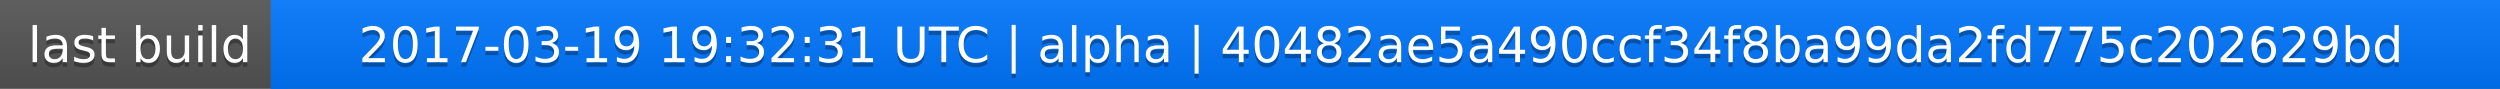
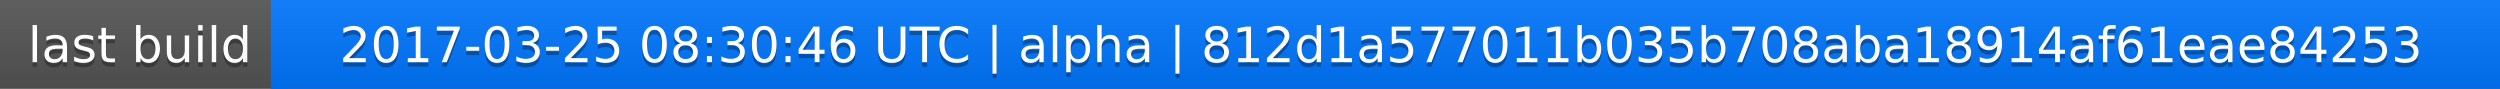
<svg xmlns="http://www.w3.org/2000/svg" width="563" height="20">
  <linearGradient id="a" x2="0" y2="100%">
    <stop offset="0" stop-color="#bbb" stop-opacity=".1" />
    <stop offset="1" stop-opacity=".1" />
  </linearGradient>
  <rect rx="0" width="563" height="20" fill="#555" />
  <rect rx="0" x="61" width="502" height="20" fill="#07f" />
  <path fill="#07f" d="M61 0h4v20h-4z" />
  <rect rx="0" width="563" height="20" fill="url(#a)" />
  <g fill="#fff" text-anchor="middle" font-family="DejaVu Sans,Verdana,Geneva,sans-serif" font-size="11">
    <text x="31.5" y="15" fill="#010101" fill-opacity=".3">last build</text>
    <text x="31.5" y="14">last build</text>
-     <text x="311" y="15" fill="#010101" fill-opacity=".3">2017-03-19 19:32:31 UTC | alpha | 40482ae5a490ccf34f8ba99da2fd775c202629bd</text>
-     <text x="311" y="14">2017-03-19 19:32:31 UTC | alpha | 40482ae5a490ccf34f8ba99da2fd775c202629bd</text>
+     <text x="311" y="15" fill="#010101" fill-opacity=".3">2017-03-25 08:30:46 UTC | alpha | 812d1a577011b035b708aba18914af61eae84253</text>
+     <text x="311" y="14">2017-03-25 08:30:46 UTC | alpha | 812d1a577011b035b708aba18914af61eae84253</text>
  </g>
</svg>
